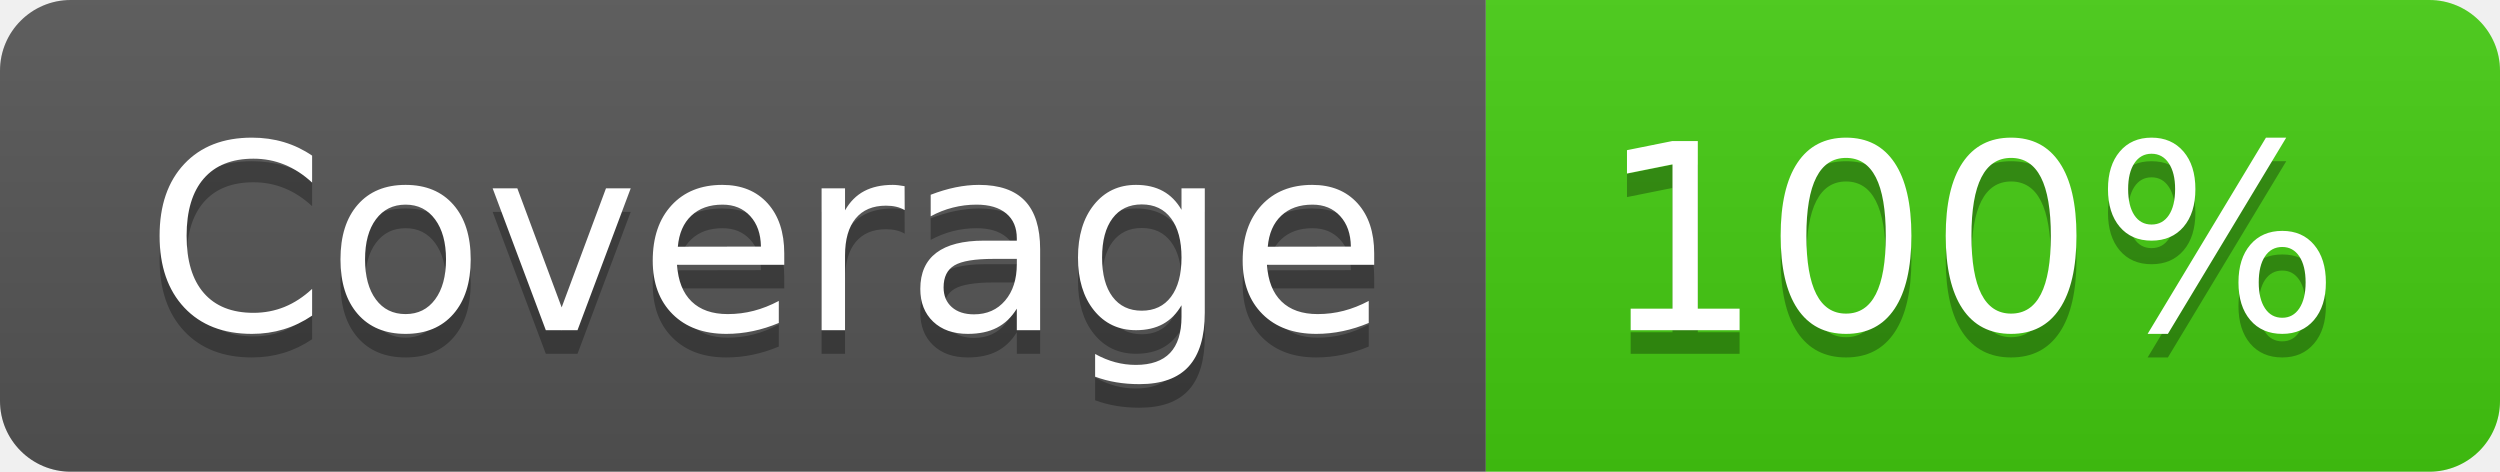
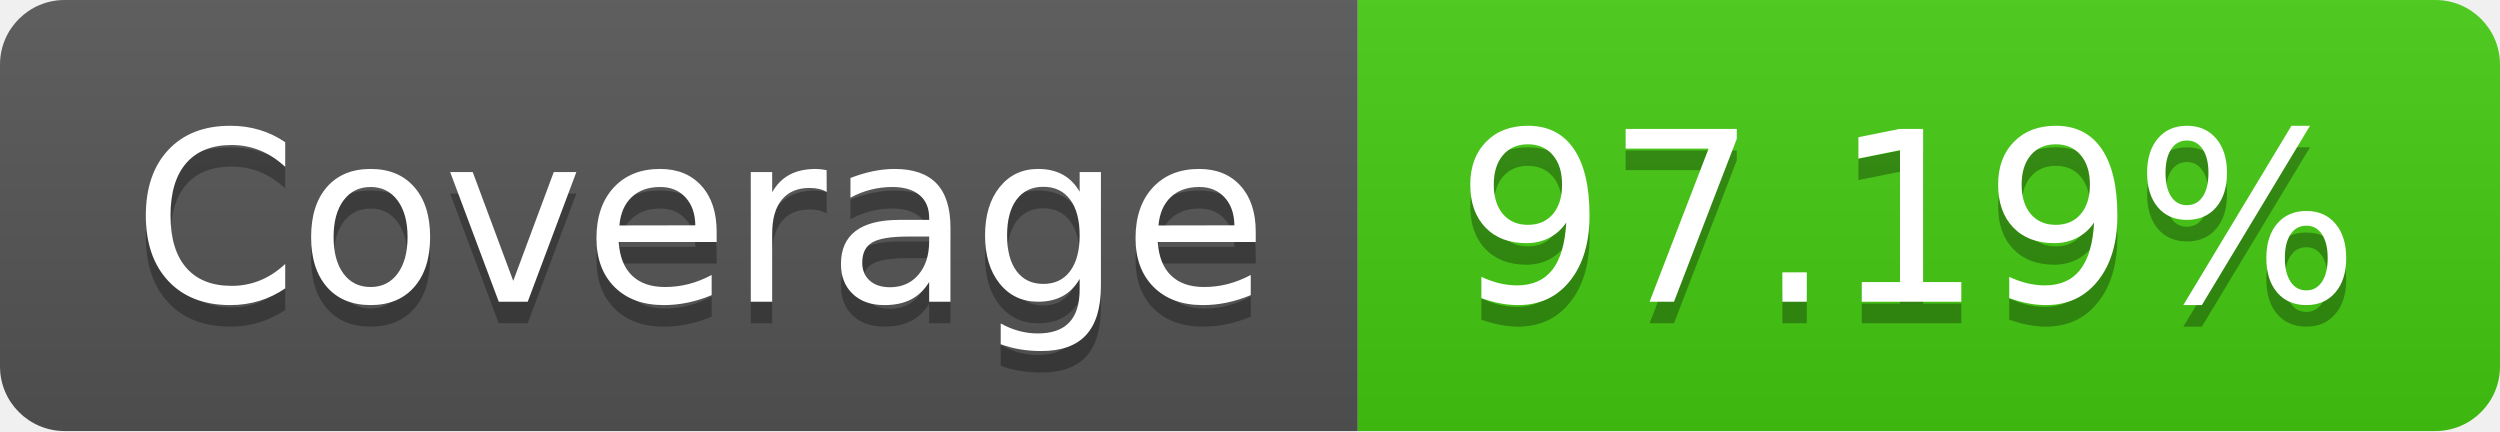
- <svg xmlns="http://www.w3.org/2000/svg" width="106" height="20" role="img" aria-label="Coverage: 100%">
+ <svg xmlns="http://www.w3.org/2000/svg" width="116" height="20" role="img" aria-label="Coverage: 97.19%">
  <linearGradient id="s" x2="0" y2="100%">
    <stop offset="0" stop-color="#bbb" stop-opacity=".1" />
    <stop offset="1" stop-opacity=".1" />
  </linearGradient>
  <clipPath id="r">
-     <rect width="106" height="20" rx="3" fill="#fff" />
+     <rect width="116" height="20" rx="3" fill="#fff" />
  </clipPath>
  <g clip-path="url(#r)">
    <rect width="63" height="20" fill="#555" />
-     <rect x="63" width="43" height="20" fill="#4c1" />
-     <rect width="106" height="20" fill="url(#s)" />
+     <rect x="63" width="53" height="20" fill="#4c1" />
+     <rect width="116" height="20" fill="url(#s)" />
  </g>
  <g fill="#fff" text-anchor="middle" font-family="Verdana,Geneva,DejaVu Sans,sans-serif" text-rendering="geometricPrecision" font-size="110">
    <text aria-hidden="true" x="325" y="150" fill="#010101" fill-opacity=".3" transform="scale(.1)" textLength="530">Coverage</text>
    <text x="325" y="140" transform="scale(.1)" fill="#fff" textLength="530">Coverage</text>
-     <text aria-hidden="true" x="835" y="150" fill="#010101" fill-opacity=".3" transform="scale(.1)" textLength="330">100%</text>
-     <text x="835" y="140" transform="scale(.1)" fill="#fff" textLength="330">100%</text>
+     <text aria-hidden="true" x="885" y="150" fill="#010101" fill-opacity=".3" transform="scale(.1)" textLength="430">97.19%</text>
+     <text x="885" y="140" transform="scale(.1)" fill="#fff" textLength="430">97.19%</text>
  </g>
</svg>
